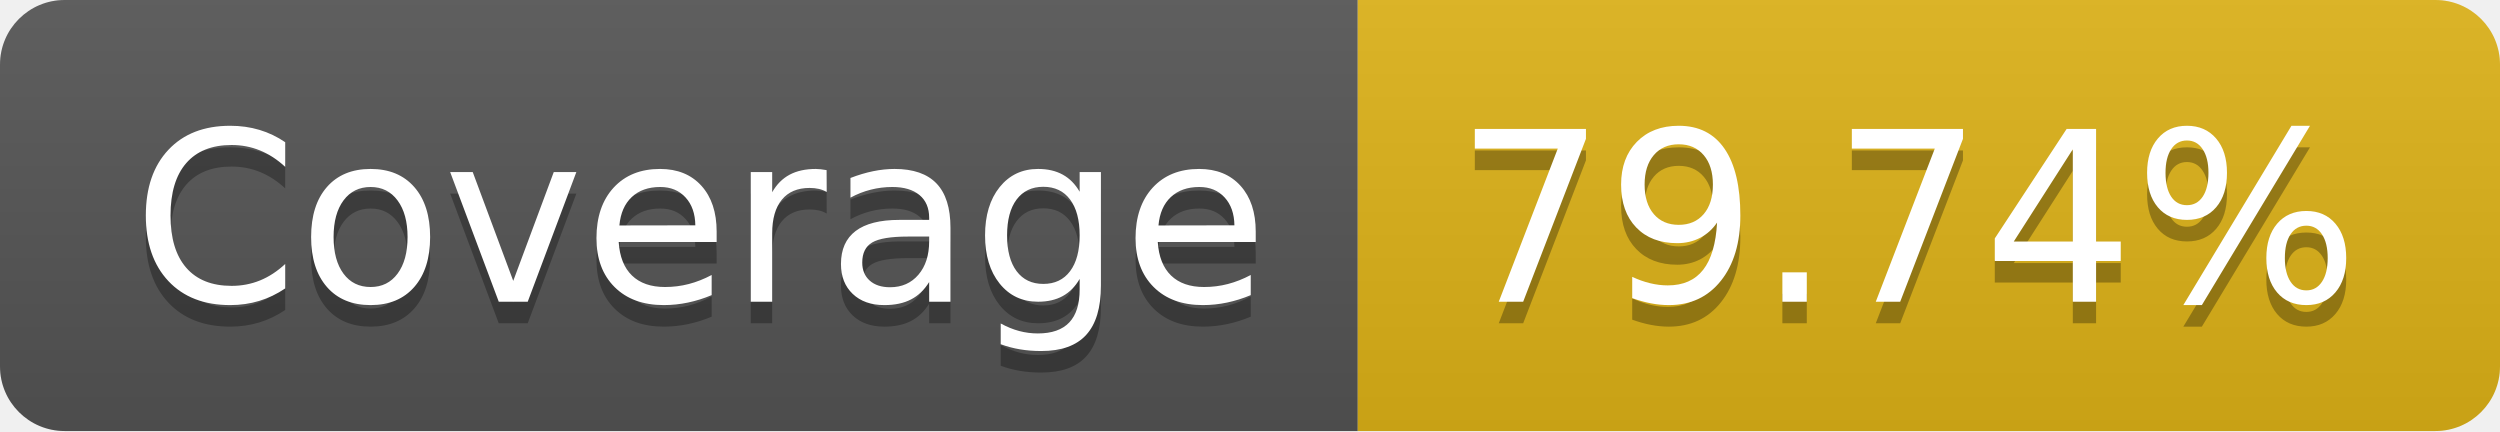
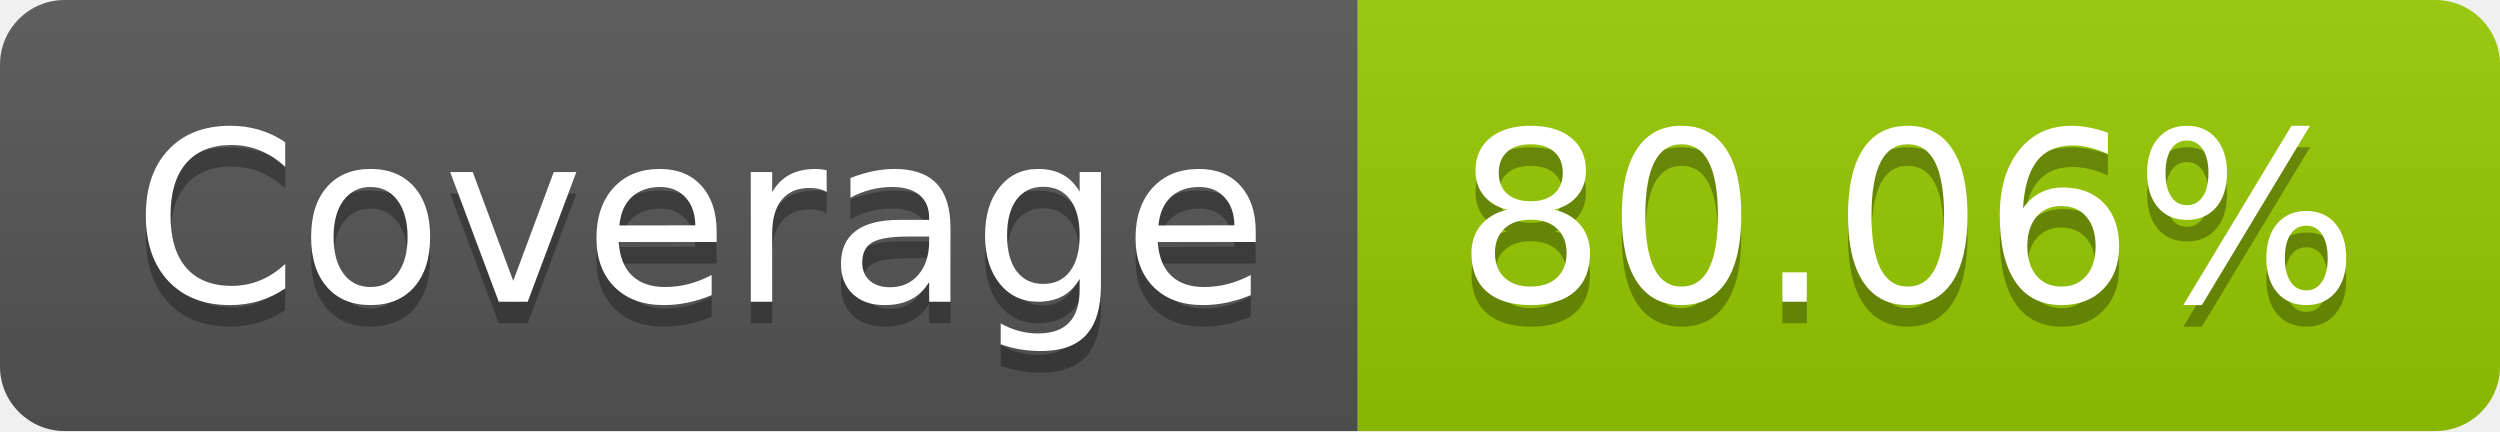
- <svg xmlns="http://www.w3.org/2000/svg" width="116" height="20" role="img" aria-label="Coverage: 79.74%">
+ <svg xmlns="http://www.w3.org/2000/svg" width="116" height="20" role="img" aria-label="Coverage: 80.06%">
  <linearGradient id="s" x2="0" y2="100%">
    <stop offset="0" stop-color="#bbb" stop-opacity=".1" />
    <stop offset="1" stop-opacity=".1" />
  </linearGradient>
  <clipPath id="r">
    <rect width="116" height="20" rx="3" fill="#fff" />
  </clipPath>
  <g clip-path="url(#r)">
    <rect width="63" height="20" fill="#555" />
-     <rect x="63" width="53" height="20" fill="#dfb317" />
+     <rect x="63" width="53" height="20" fill="#97ca00" />
    <rect width="116" height="20" fill="url(#s)" />
  </g>
  <g fill="#fff" text-anchor="middle" font-family="Verdana,Geneva,DejaVu Sans,sans-serif" text-rendering="geometricPrecision" font-size="110">
    <text aria-hidden="true" x="325" y="150" fill="#010101" fill-opacity=".3" transform="scale(.1)" textLength="530">Coverage</text>
    <text x="325" y="140" transform="scale(.1)" fill="#fff" textLength="530">Coverage</text>
-     <text aria-hidden="true" x="885" y="150" fill="#010101" fill-opacity=".3" transform="scale(.1)" textLength="430">79.74%</text>
-     <text x="885" y="140" transform="scale(.1)" fill="#fff" textLength="430">79.74%</text>
+     <text aria-hidden="true" x="885" y="150" fill="#010101" fill-opacity=".3" transform="scale(.1)" textLength="430">80.06%</text>
+     <text x="885" y="140" transform="scale(.1)" fill="#fff" textLength="430">80.06%</text>
  </g>
</svg>
